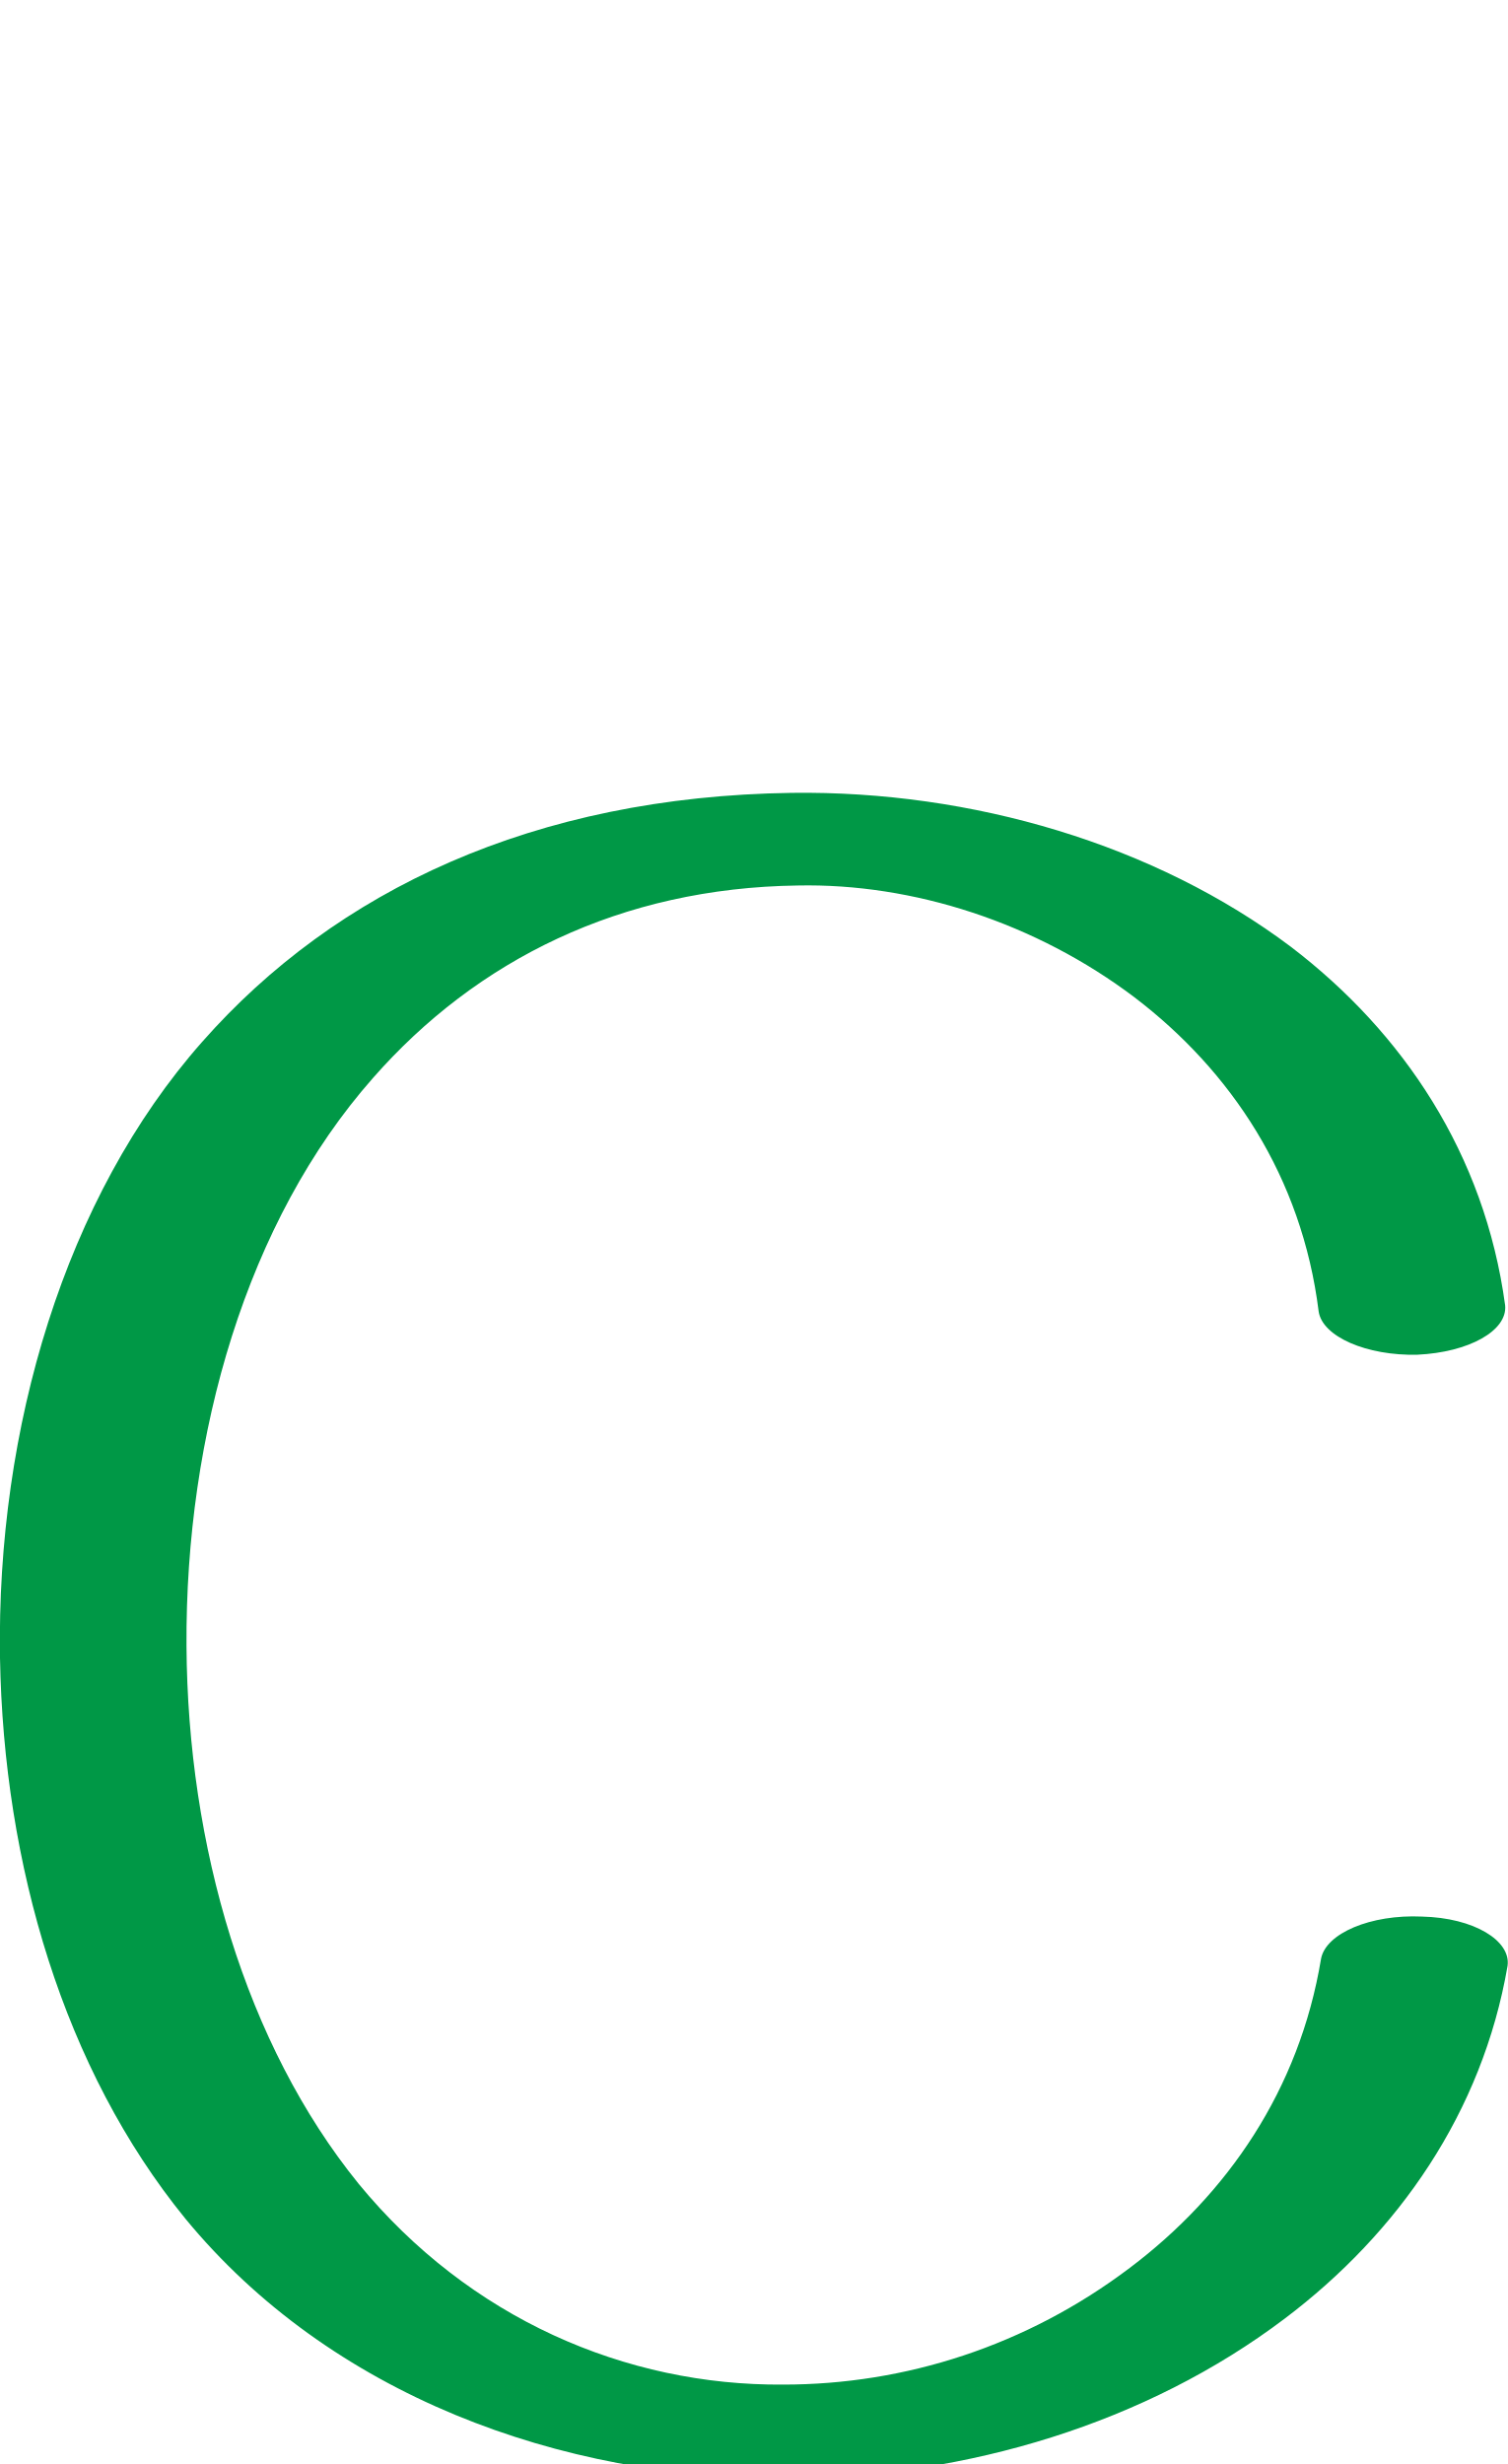
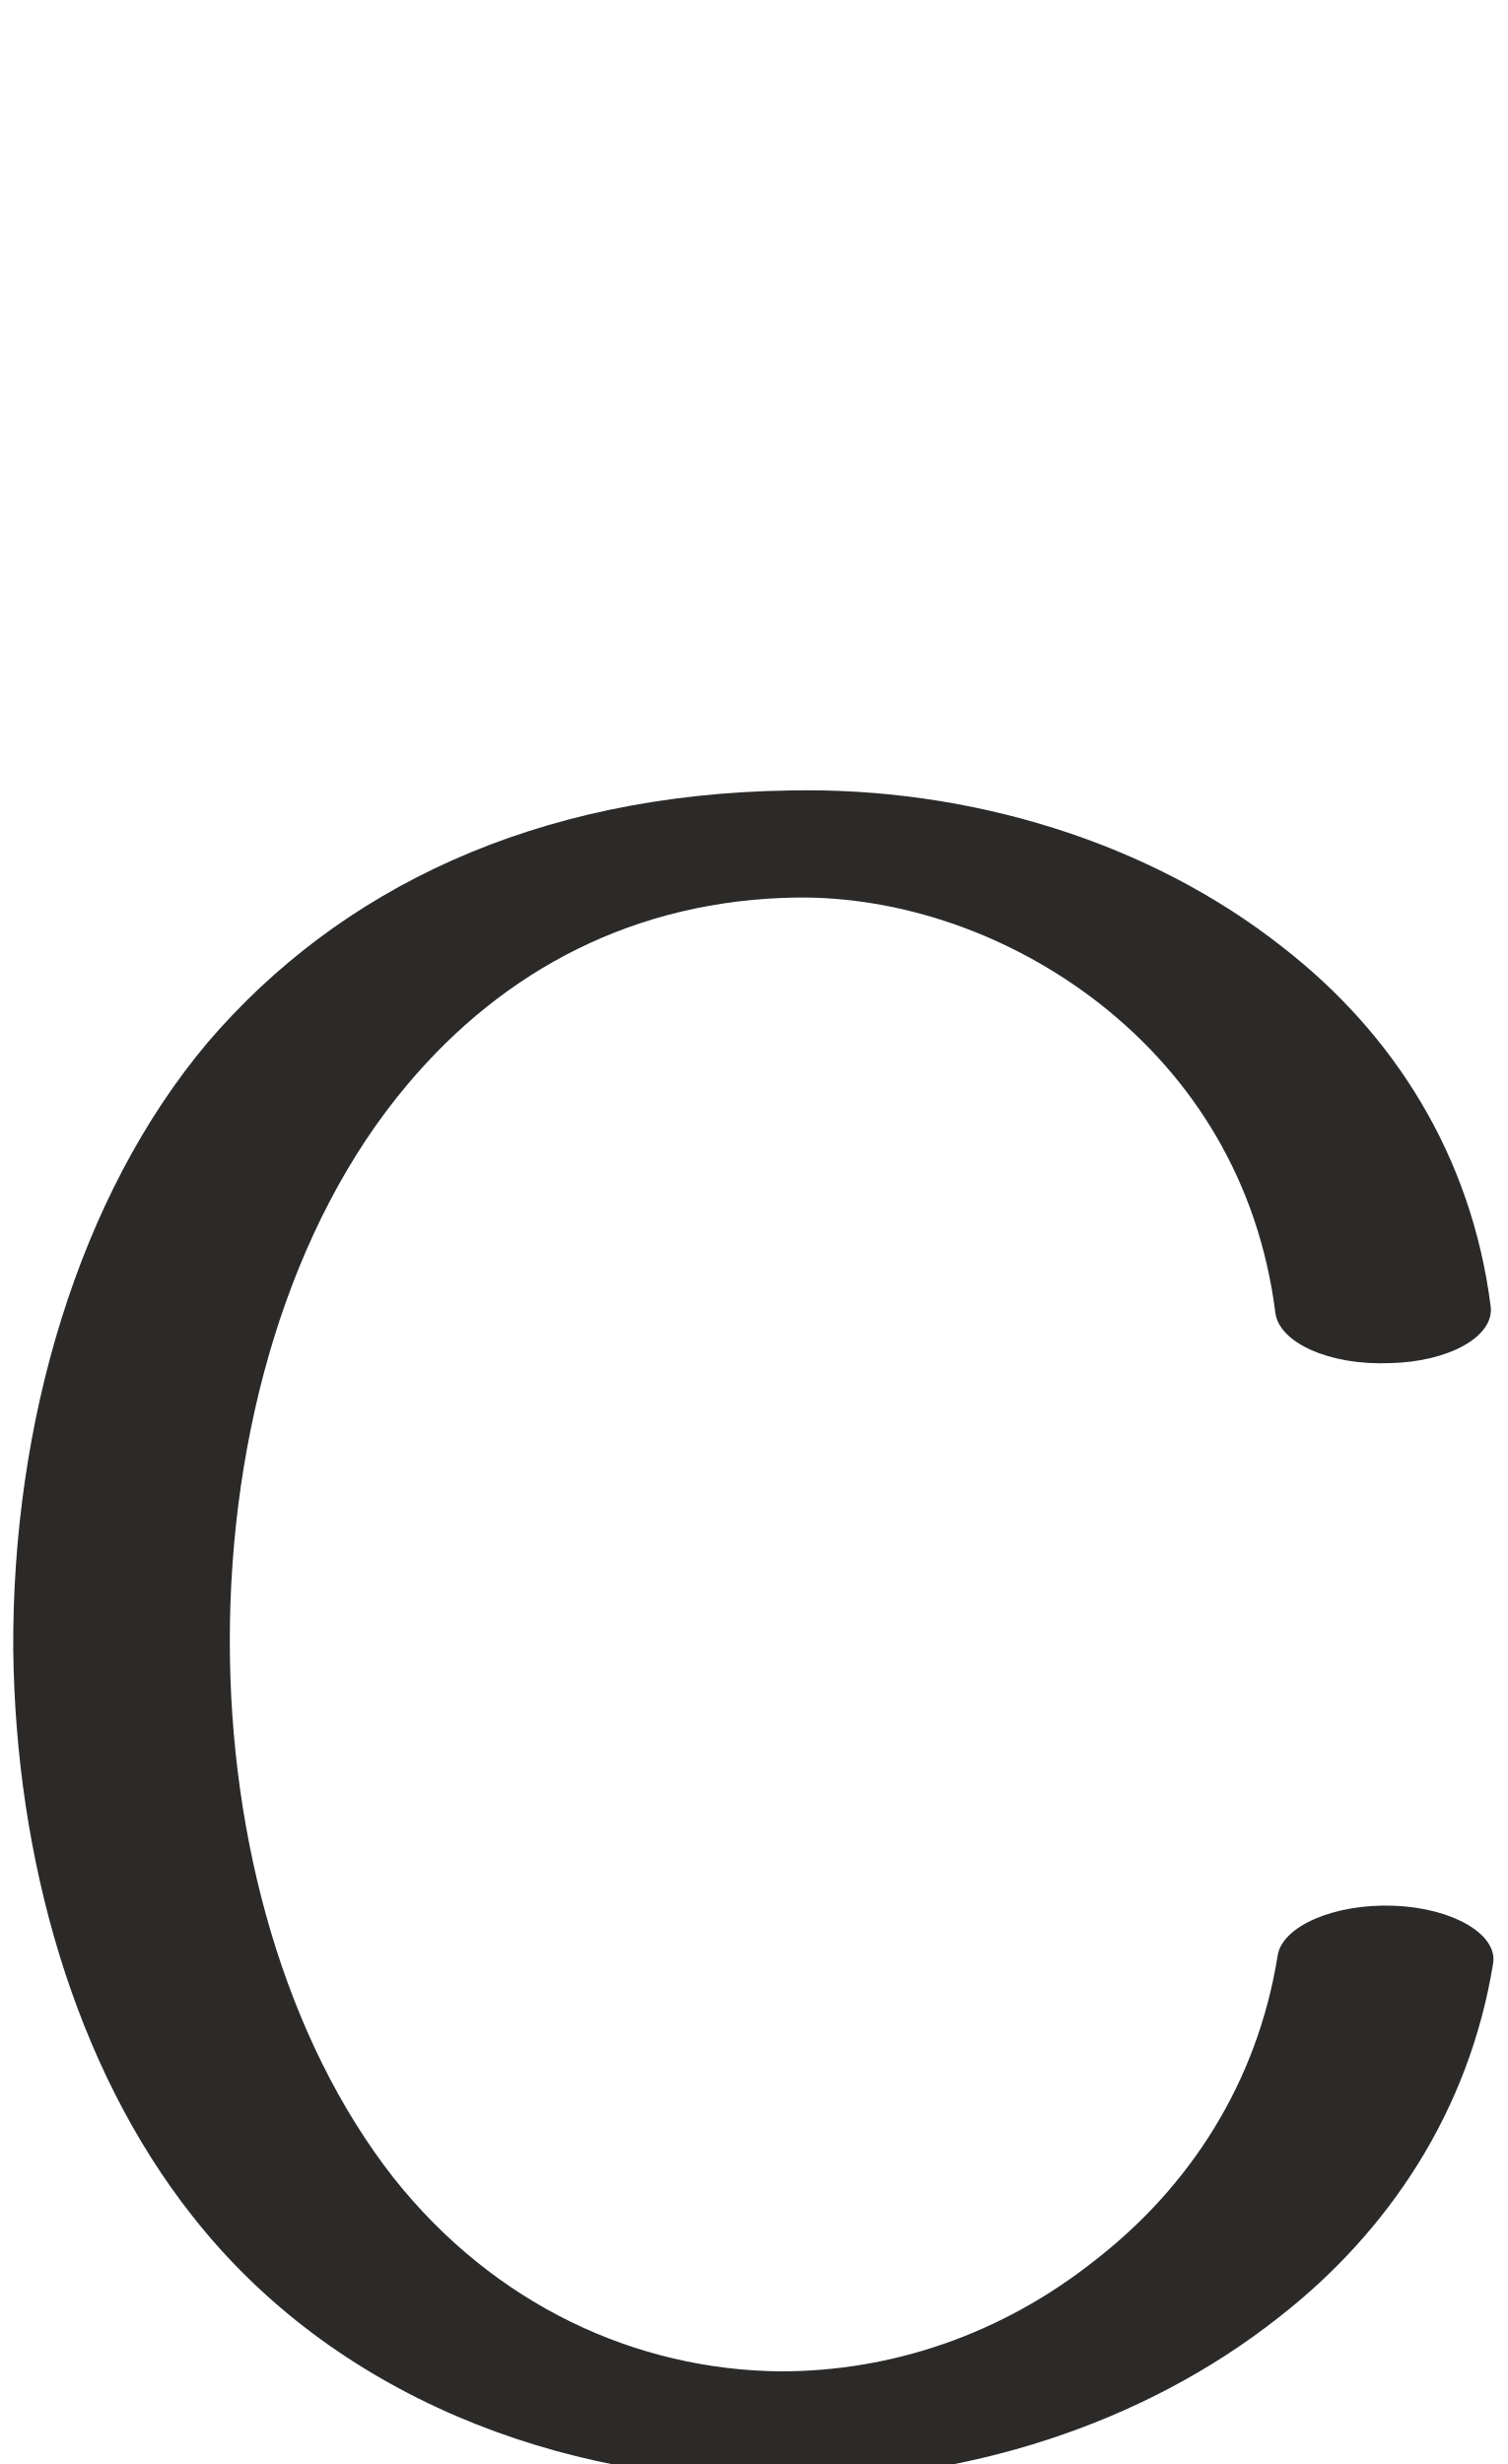
<svg xmlns="http://www.w3.org/2000/svg" xml:space="preserve" width="1253px" height="2048px" version="1.1" style="shape-rendering:geometricPrecision; text-rendering:geometricPrecision; image-rendering:optimizeQuality; fill-rule:evenodd; clip-rule:evenodd" viewBox="0 0 1253 2048">
  <defs>
    <style type="text/css">
   
-     .fil0 {fill:#009846;fill-rule:nonzero}
+     .fil0 {fill:#2B2A29;fill-rule:nonzero}
   
  </style>
  </defs>
  <g id="Layer_x0020_1">
-     <path class="fil0" d="M1251 1085c2,21 -30,39 -73,41 -42,1 -79,-15 -82,-36 -14,-112 -73,-200 -153,-261 -82,-62 -184,-95 -280,-93 -147,2 -267,62 -353,160 -105,119 -156,296 -155,472 1,166 49,331 143,447 92,112 222,168 353,167 101,0 202,-32 288,-97 81,-61 141,-148 159,-257 4,-21 41,-37 84,-35 43,1 74,20 71,41 -21,122 -91,222 -185,293 -115,87 -264,132 -413,133 -190,1 -381,-70 -501,-216 -101,-124 -151,-294 -154,-466 -3,-191 54,-383 168,-512 111,-126 276,-204 490,-207 150,-2 302,43 415,128 93,71 161,172 178,298z" />
+     <path class="fil0" d="M1239 1086c3,25 -35,46 -84,47 -50,2 -92,-17 -95,-42 -14,-110 -69,-196 -145,-256 -75,-59 -167,-90 -253,-89 -134,2 -243,60 -323,155 -99,117 -148,290 -148,463 0,166 46,331 136,446 84,106 202,160 322,161 91,0 183,-30 262,-93 77,-60 134,-146 151,-253 4,-24 47,-43 97,-41 49,2 86,24 82,48 -20,123 -87,223 -178,294 -114,90 -262,136 -410,136 -189,1 -376,-71 -493,-220 -98,-124 -147,-297 -149,-471 -1,-188 54,-377 162,-505 109,-127 271,-206 484,-209 149,-3 299,43 410,131 91,71 156,172 172,298z" />
  </g>
</svg>
